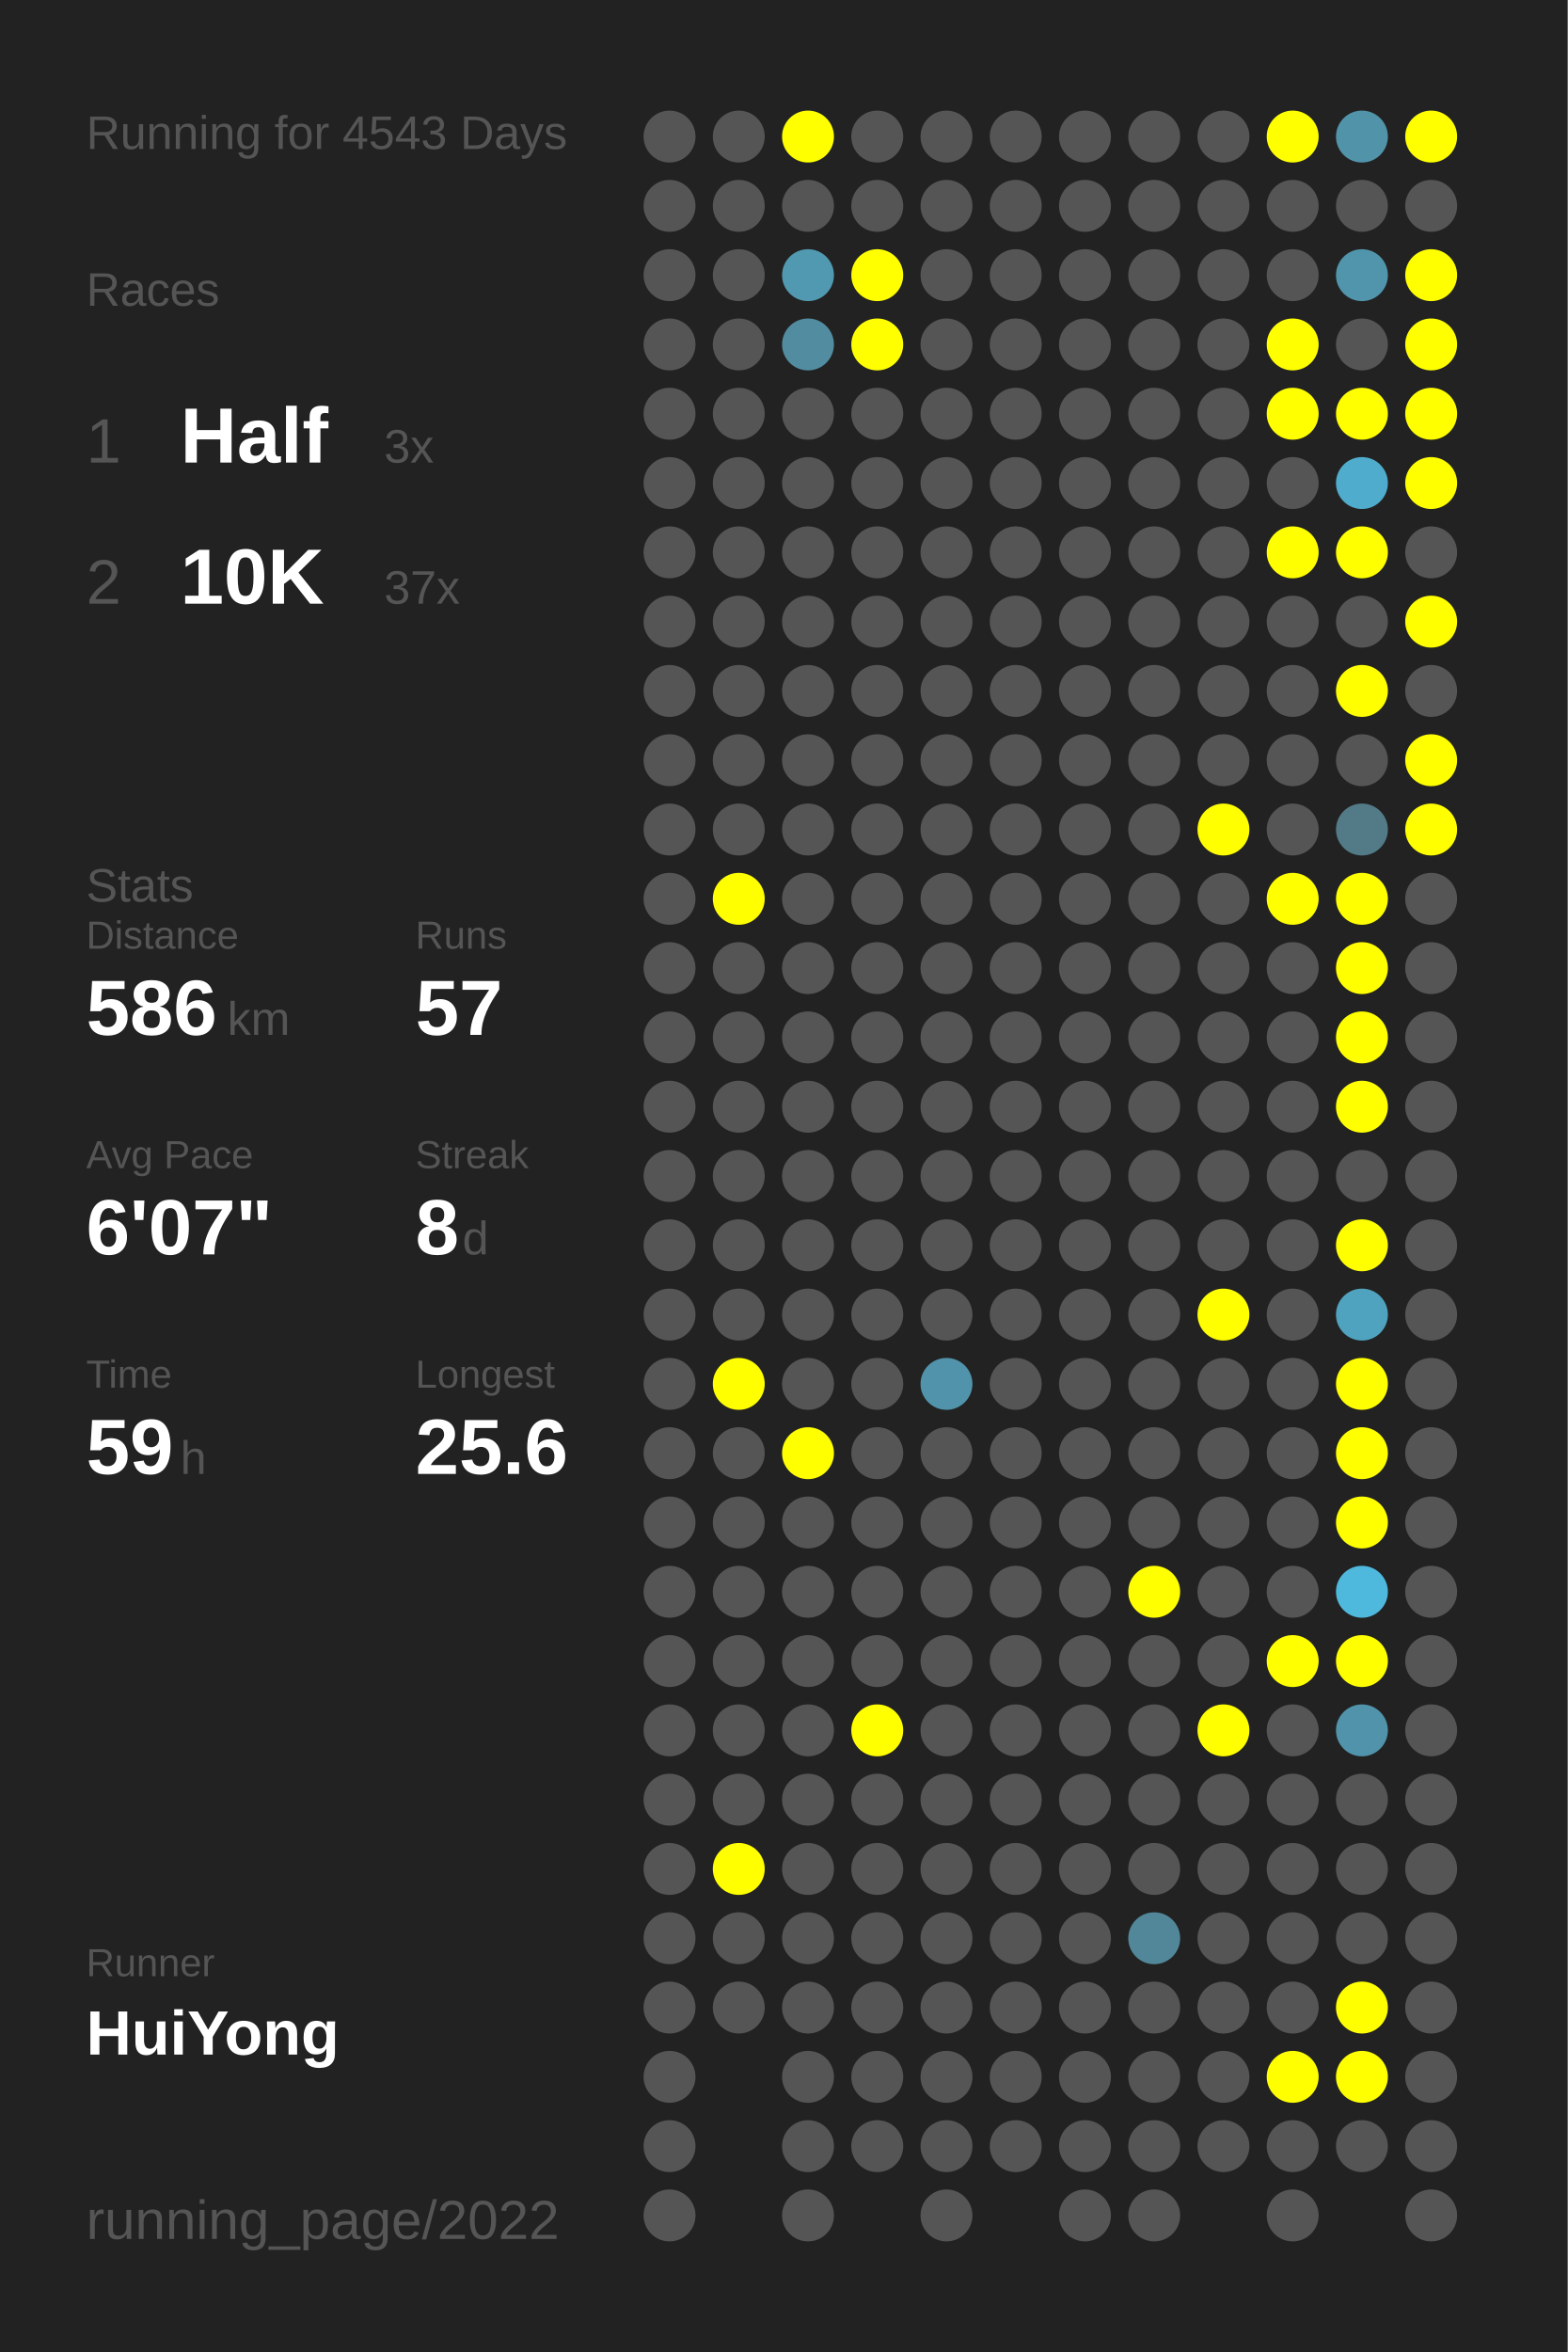
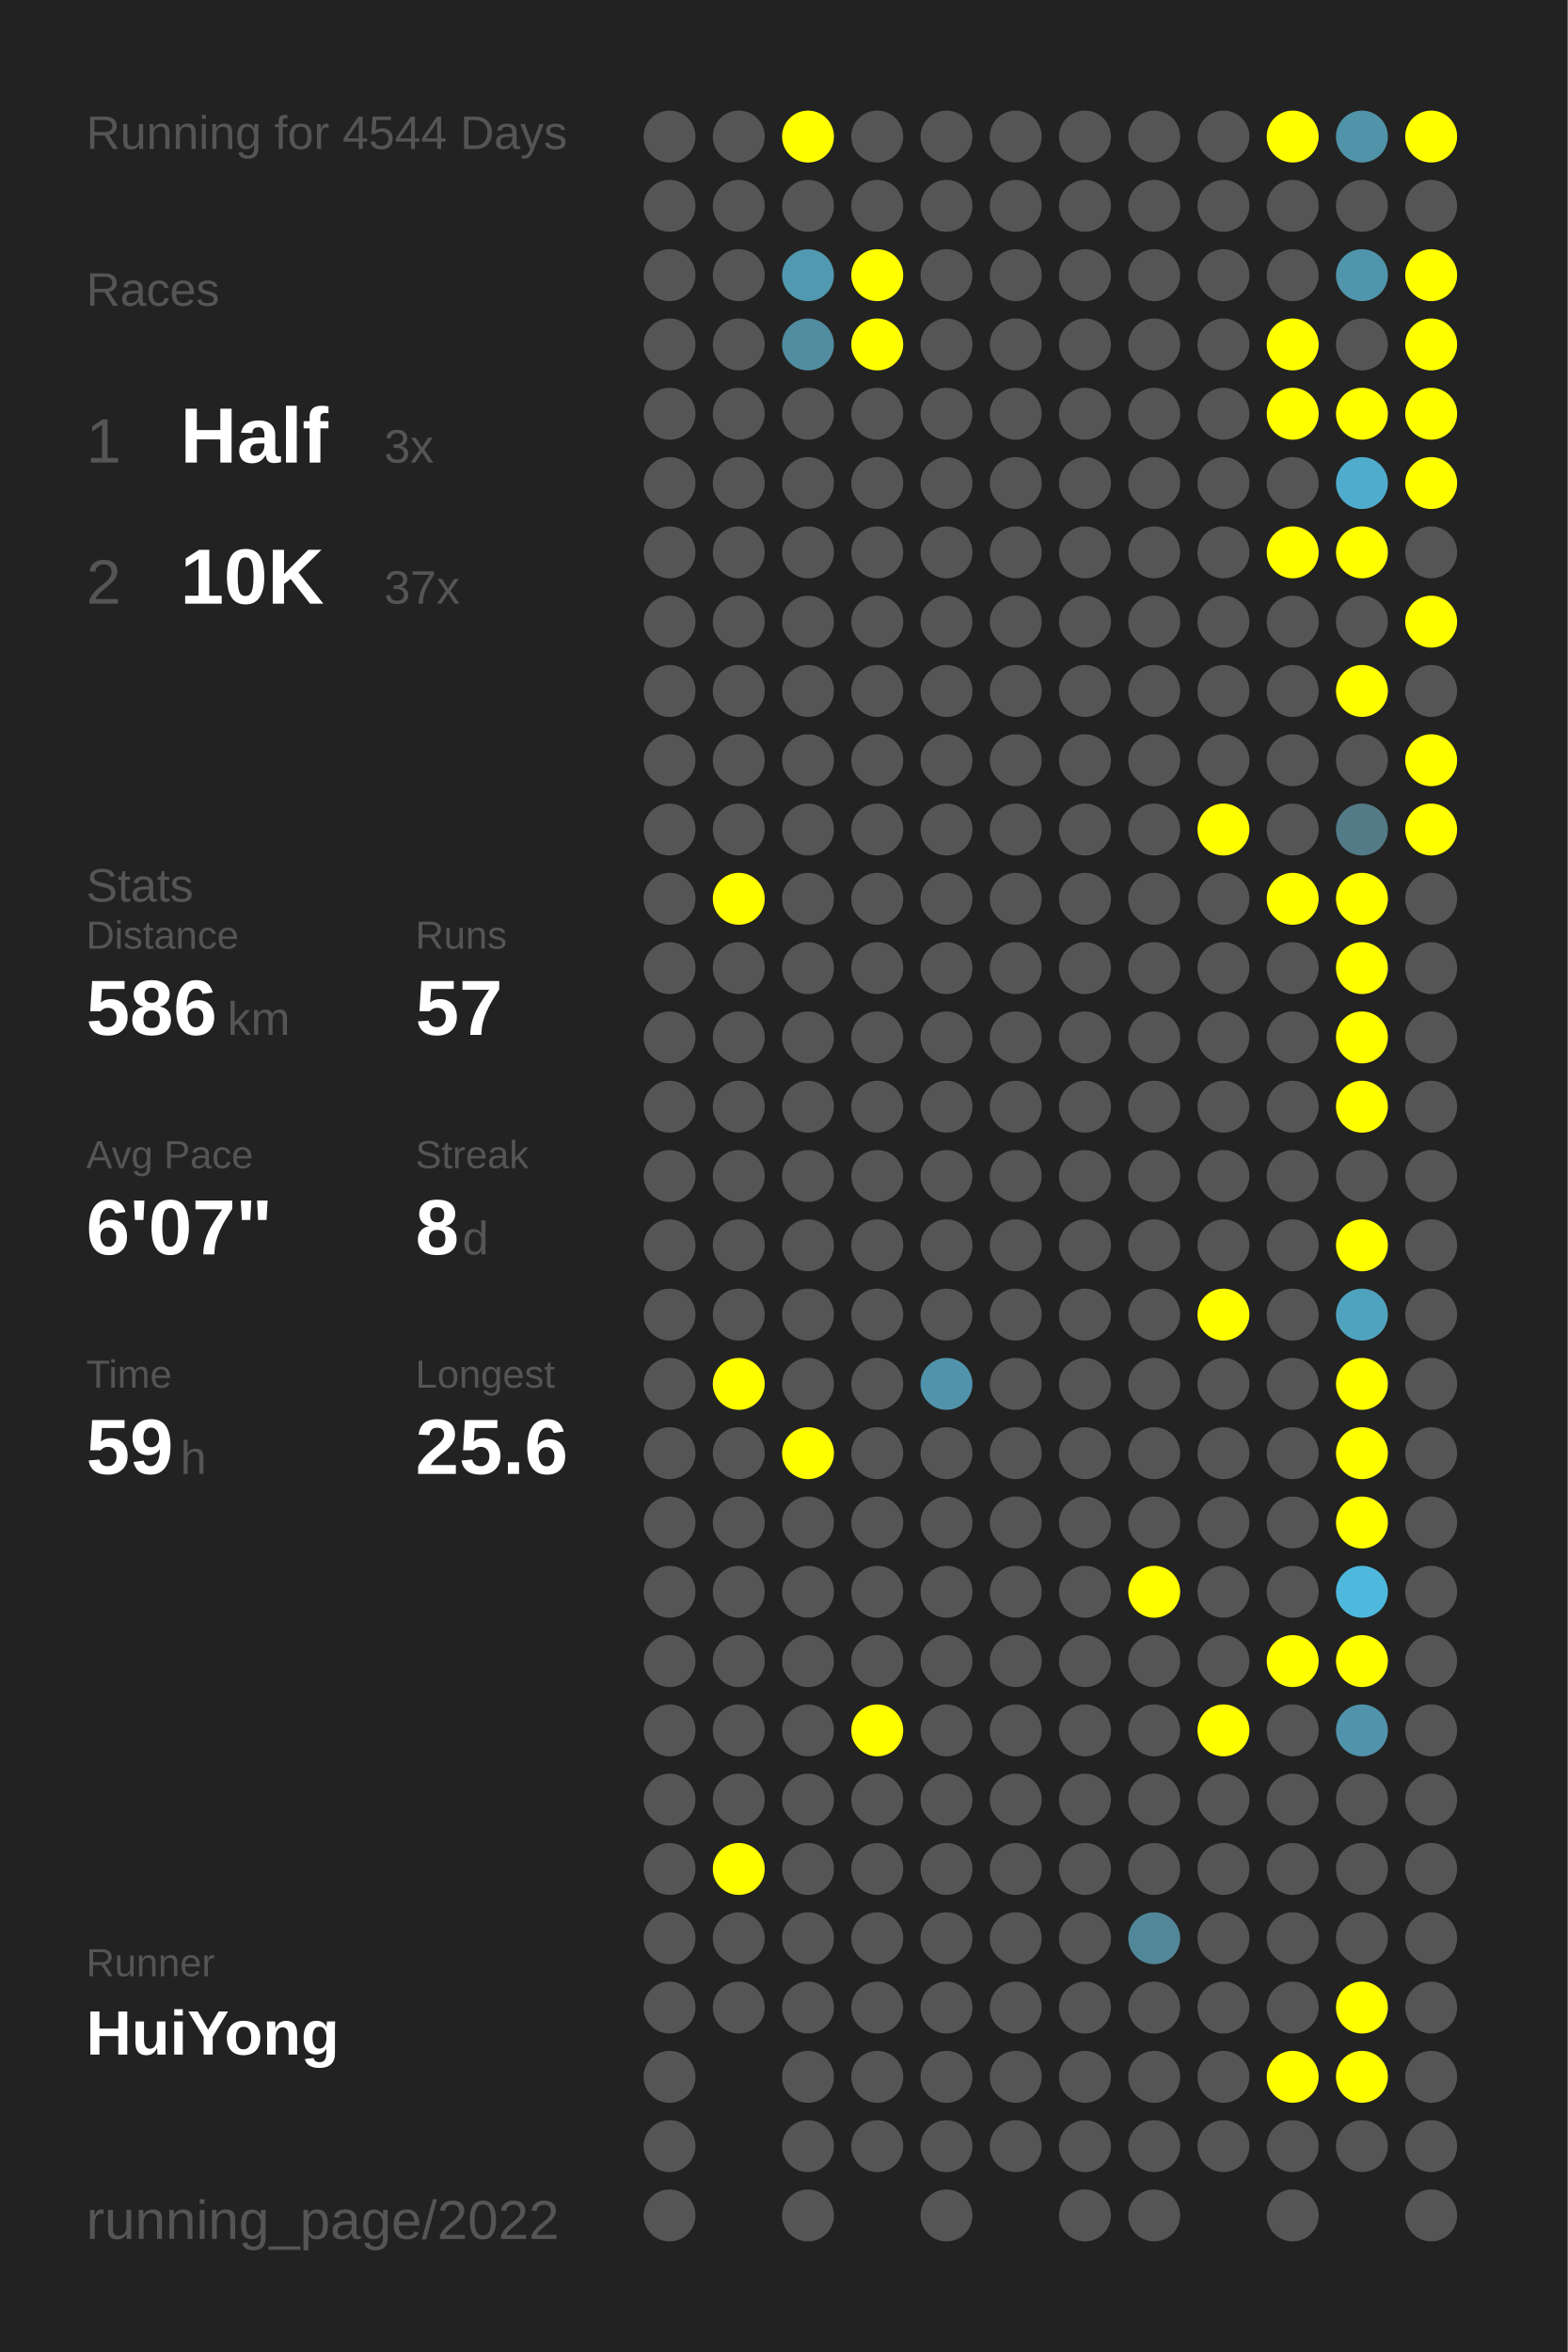
<svg xmlns="http://www.w3.org/2000/svg" baseProfile="full" height="300mm" version="1.1" viewBox="0,0,200,300" width="200mm">
  <defs />
  <rect fill="#222222" height="300" width="200" x="0" y="0" />
-   <text fill="#555555" style="font-size:6px; font-family:Arial;" x="11" y="19">Running for 4543 Days</text>
+   <text fill="#555555" style="font-size:6px; font-family:Arial;" x="11" y="19">Running for 4544 Days</text>
  <text fill="#555555" style="font-size:6px; font-family:Arial;" x="11" y="39">Races</text>
  <text fill="#555555" style="font-size:8px; font-family:Arial;" x="11" y="59">1</text>
  <text fill="#FFFFFF" style="font-size:10px; font-family:Arial; font-weight:bold;" x="23" y="59">Half</text>
  <text fill="#555555" style="font-size:6px; font-family:Arial;" x="49" y="59">3x</text>
  <text fill="#555555" style="font-size:8px; font-family:Arial;" x="11" y="77">2</text>
  <text fill="#FFFFFF" style="font-size:10px; font-family:Arial; font-weight:bold;" x="23" y="77">10K</text>
  <text fill="#555555" style="font-size:6px; font-family:Arial;" x="49" y="77">37x</text>
  <text fill="#555555" style="font-size:6px; font-family:Arial;" x="11" y="115">Stats</text>
  <text fill="#555555" style="font-size:5px; font-family:Arial;" x="11" y="121">Distance</text>
  <text fill="#FFFFFF" style="font-size:10px; font-family:Arial; font-weight:bold;" x="11" y="132">586</text>
  <text fill="#555555" style="font-size:6px; font-family:Arial;" x="29" y="132">km</text>
  <text fill="#555555" style="font-size:5px; font-family:Arial;" x="53" y="121">Runs</text>
  <text fill="#FFFFFF" style="font-size:10px; font-family:Arial; font-weight:bold;" x="53" y="132">57</text>
  <text fill="#555555" style="font-size:5px; font-family:Arial;" x="11" y="149">Avg Pace</text>
  <text fill="#FFFFFF" style="font-size:10px; font-family:Arial; font-weight:bold;" x="11" y="160">6'07"</text>
  <text fill="#555555" style="font-size:5px; font-family:Arial;" x="53" y="149">Streak</text>
  <text fill="#FFFFFF" style="font-size:10px; font-family:Arial; font-weight:bold;" x="53" y="160">8</text>
  <text fill="#555555" style="font-size:6px; font-family:Arial;" x="59" y="160">d</text>
  <text fill="#555555" style="font-size:5px; font-family:Arial;" x="11" y="177">Time</text>
  <text fill="#FFFFFF" style="font-size:10px; font-family:Arial; font-weight:bold;" x="11" y="188">59</text>
  <text fill="#555555" style="font-size:6px; font-family:Arial;" x="23" y="188">h</text>
  <text fill="#555555" style="font-size:5px; font-family:Arial;" x="53" y="177">Longest</text>
  <text fill="#FFFFFF" style="font-size:10px; font-family:Arial; font-weight:bold;" x="53" y="188">25.6</text>
  <text fill="#555555" style="font-size:5px; font-family:Arial;" x="11" y="252.065">Runner</text>
  <text fill="#FFFFFF" style="font-size:8px; font-family:Arial; font-weight:bold;" x="11" y="262.065">HuiYong</text>
  <text fill="#555555" style="font-size:7px; font-family:Arial;" x="11" y="285.581">running_page/2022</text>
  <circle cx="85.417" cy="17.419" fill="#555555" r="3.312" />
  <circle cx="85.417" cy="26.258" fill="#555555" r="3.312" />
  <circle cx="85.417" cy="35.097" fill="#555555" r="3.312" />
  <circle cx="85.417" cy="43.935" fill="#555555" r="3.312" />
  <circle cx="85.417" cy="52.774" fill="#555555" r="3.312" />
  <circle cx="85.417" cy="61.613" fill="#555555" r="3.312" />
  <circle cx="85.417" cy="70.452" fill="#555555" r="3.312" />
  <circle cx="85.417" cy="79.29" fill="#555555" r="3.312" />
  <circle cx="85.417" cy="88.129" fill="#555555" r="3.312" />
  <circle cx="85.417" cy="96.968" fill="#555555" r="3.312" />
  <circle cx="85.417" cy="105.806" fill="#555555" r="3.312" />
  <circle cx="85.417" cy="114.645" fill="#555555" r="3.312" />
  <circle cx="85.417" cy="123.484" fill="#555555" r="3.312" />
  <circle cx="85.417" cy="132.323" fill="#555555" r="3.312" />
  <circle cx="85.417" cy="141.161" fill="#555555" r="3.312" />
  <circle cx="85.417" cy="150" fill="#555555" r="3.312" />
  <circle cx="85.417" cy="158.839" fill="#555555" r="3.312" />
  <circle cx="85.417" cy="167.677" fill="#555555" r="3.312" />
  <circle cx="85.417" cy="176.516" fill="#555555" r="3.312" />
  <circle cx="85.417" cy="185.355" fill="#555555" r="3.312" />
  <circle cx="85.417" cy="194.194" fill="#555555" r="3.312" />
  <circle cx="85.417" cy="203.032" fill="#555555" r="3.312" />
  <circle cx="85.417" cy="211.871" fill="#555555" r="3.312" />
  <circle cx="85.417" cy="220.71" fill="#555555" r="3.312" />
  <circle cx="85.417" cy="229.548" fill="#555555" r="3.312" />
  <circle cx="85.417" cy="238.387" fill="#555555" r="3.312" />
  <circle cx="85.417" cy="247.226" fill="#555555" r="3.312" />
  <circle cx="85.417" cy="256.065" fill="#555555" r="3.312" />
  <circle cx="85.417" cy="264.903" fill="#555555" r="3.312" />
  <circle cx="85.417" cy="273.742" fill="#555555" r="3.312" />
  <circle cx="85.417" cy="282.581" fill="#555555" r="3.312" />
  <circle cx="94.25" cy="17.419" fill="#555555" r="3.312" />
  <circle cx="94.25" cy="26.258" fill="#555555" r="3.312" />
  <circle cx="94.25" cy="35.097" fill="#555555" r="3.312" />
  <circle cx="94.25" cy="43.935" fill="#555555" r="3.312" />
  <circle cx="94.25" cy="52.774" fill="#555555" r="3.312" />
  <circle cx="94.25" cy="61.613" fill="#555555" r="3.312" />
  <circle cx="94.25" cy="70.452" fill="#555555" r="3.312" />
  <circle cx="94.25" cy="79.29" fill="#555555" r="3.312" />
  <circle cx="94.25" cy="88.129" fill="#555555" r="3.312" />
  <circle cx="94.25" cy="96.968" fill="#555555" r="3.312" />
  <circle cx="94.25" cy="105.806" fill="#555555" r="3.312" />
  <circle cx="94.25" cy="114.645" fill="#FFFF00" r="3.312" />
  <circle cx="94.25" cy="123.484" fill="#555555" r="3.312" />
  <circle cx="94.25" cy="132.323" fill="#555555" r="3.312" />
  <circle cx="94.25" cy="141.161" fill="#555555" r="3.312" />
  <circle cx="94.25" cy="150" fill="#555555" r="3.312" />
  <circle cx="94.25" cy="158.839" fill="#555555" r="3.312" />
  <circle cx="94.25" cy="167.677" fill="#555555" r="3.312" />
  <circle cx="94.25" cy="176.516" fill="#FFFF00" r="3.312" />
  <circle cx="94.25" cy="185.355" fill="#555555" r="3.312" />
  <circle cx="94.25" cy="194.194" fill="#555555" r="3.312" />
  <circle cx="94.25" cy="203.032" fill="#555555" r="3.312" />
  <circle cx="94.25" cy="211.871" fill="#555555" r="3.312" />
  <circle cx="94.25" cy="220.71" fill="#555555" r="3.312" />
  <circle cx="94.25" cy="229.548" fill="#555555" r="3.312" />
  <circle cx="94.25" cy="238.387" fill="#FFFF00" r="3.312" />
  <circle cx="94.25" cy="247.226" fill="#555555" r="3.312" />
  <circle cx="94.25" cy="256.065" fill="#555555" r="3.312" />
  <circle cx="103.083" cy="17.419" fill="#FFFF00" r="3.312" />
  <circle cx="103.083" cy="26.258" fill="#555555" r="3.312" />
  <circle cx="103.083" cy="35.097" fill="#5099b1" r="3.312" />
  <circle cx="103.083" cy="43.935" fill="#518ca0" r="3.312" />
  <circle cx="103.083" cy="52.774" fill="#555555" r="3.312" />
  <circle cx="103.083" cy="61.613" fill="#555555" r="3.312" />
  <circle cx="103.083" cy="70.452" fill="#555555" r="3.312" />
  <circle cx="103.083" cy="79.29" fill="#555555" r="3.312" />
  <circle cx="103.083" cy="88.129" fill="#555555" r="3.312" />
  <circle cx="103.083" cy="96.968" fill="#555555" r="3.312" />
  <circle cx="103.083" cy="105.806" fill="#555555" r="3.312" />
  <circle cx="103.083" cy="114.645" fill="#555555" r="3.312" />
  <circle cx="103.083" cy="123.484" fill="#555555" r="3.312" />
  <circle cx="103.083" cy="132.323" fill="#555555" r="3.312" />
  <circle cx="103.083" cy="141.161" fill="#555555" r="3.312" />
  <circle cx="103.083" cy="150" fill="#555555" r="3.312" />
  <circle cx="103.083" cy="158.839" fill="#555555" r="3.312" />
  <circle cx="103.083" cy="167.677" fill="#555555" r="3.312" />
  <circle cx="103.083" cy="176.516" fill="#555555" r="3.312" />
  <circle cx="103.083" cy="185.355" fill="#FFFF00" r="3.312" />
  <circle cx="103.083" cy="194.194" fill="#555555" r="3.312" />
  <circle cx="103.083" cy="203.032" fill="#555555" r="3.312" />
  <circle cx="103.083" cy="211.871" fill="#555555" r="3.312" />
  <circle cx="103.083" cy="220.71" fill="#555555" r="3.312" />
  <circle cx="103.083" cy="229.548" fill="#555555" r="3.312" />
  <circle cx="103.083" cy="238.387" fill="#555555" r="3.312" />
  <circle cx="103.083" cy="247.226" fill="#555555" r="3.312" />
  <circle cx="103.083" cy="256.065" fill="#555555" r="3.312" />
  <circle cx="103.083" cy="264.903" fill="#555555" r="3.312" />
  <circle cx="103.083" cy="273.742" fill="#555555" r="3.312" />
  <circle cx="103.083" cy="282.581" fill="#555555" r="3.312" />
  <circle cx="111.917" cy="17.419" fill="#555555" r="3.312" />
  <circle cx="111.917" cy="26.258" fill="#555555" r="3.312" />
  <circle cx="111.917" cy="35.097" fill="#FFFF00" r="3.312" />
  <circle cx="111.917" cy="43.935" fill="#FFFF00" r="3.312" />
  <circle cx="111.917" cy="52.774" fill="#555555" r="3.312" />
  <circle cx="111.917" cy="61.613" fill="#555555" r="3.312" />
  <circle cx="111.917" cy="70.452" fill="#555555" r="3.312" />
  <circle cx="111.917" cy="79.29" fill="#555555" r="3.312" />
  <circle cx="111.917" cy="88.129" fill="#555555" r="3.312" />
  <circle cx="111.917" cy="96.968" fill="#555555" r="3.312" />
  <circle cx="111.917" cy="105.806" fill="#555555" r="3.312" />
  <circle cx="111.917" cy="114.645" fill="#555555" r="3.312" />
  <circle cx="111.917" cy="123.484" fill="#555555" r="3.312" />
  <circle cx="111.917" cy="132.323" fill="#555555" r="3.312" />
  <circle cx="111.917" cy="141.161" fill="#555555" r="3.312" />
  <circle cx="111.917" cy="150" fill="#555555" r="3.312" />
  <circle cx="111.917" cy="158.839" fill="#555555" r="3.312" />
  <circle cx="111.917" cy="167.677" fill="#555555" r="3.312" />
  <circle cx="111.917" cy="176.516" fill="#555555" r="3.312" />
  <circle cx="111.917" cy="185.355" fill="#555555" r="3.312" />
  <circle cx="111.917" cy="194.194" fill="#555555" r="3.312" />
  <circle cx="111.917" cy="203.032" fill="#555555" r="3.312" />
  <circle cx="111.917" cy="211.871" fill="#555555" r="3.312" />
  <circle cx="111.917" cy="220.71" fill="#FFFF00" r="3.312" />
  <circle cx="111.917" cy="229.548" fill="#555555" r="3.312" />
  <circle cx="111.917" cy="238.387" fill="#555555" r="3.312" />
  <circle cx="111.917" cy="247.226" fill="#555555" r="3.312" />
  <circle cx="111.917" cy="256.065" fill="#555555" r="3.312" />
  <circle cx="111.917" cy="264.903" fill="#555555" r="3.312" />
  <circle cx="111.917" cy="273.742" fill="#555555" r="3.312" />
  <circle cx="120.75" cy="17.419" fill="#555555" r="3.312" />
  <circle cx="120.75" cy="26.258" fill="#555555" r="3.312" />
  <circle cx="120.75" cy="35.097" fill="#555555" r="3.312" />
  <circle cx="120.75" cy="43.935" fill="#555555" r="3.312" />
  <circle cx="120.75" cy="52.774" fill="#555555" r="3.312" />
  <circle cx="120.75" cy="61.613" fill="#555555" r="3.312" />
  <circle cx="120.75" cy="70.452" fill="#555555" r="3.312" />
  <circle cx="120.75" cy="79.29" fill="#555555" r="3.312" />
  <circle cx="120.75" cy="88.129" fill="#555555" r="3.312" />
  <circle cx="120.75" cy="96.968" fill="#555555" r="3.312" />
  <circle cx="120.75" cy="105.806" fill="#555555" r="3.312" />
  <circle cx="120.75" cy="114.645" fill="#555555" r="3.312" />
  <circle cx="120.75" cy="123.484" fill="#555555" r="3.312" />
  <circle cx="120.75" cy="132.323" fill="#555555" r="3.312" />
  <circle cx="120.75" cy="141.161" fill="#555555" r="3.312" />
  <circle cx="120.75" cy="150" fill="#555555" r="3.312" />
  <circle cx="120.75" cy="158.839" fill="#555555" r="3.312" />
  <circle cx="120.75" cy="167.677" fill="#555555" r="3.312" />
  <circle cx="120.75" cy="176.516" fill="#5093aa" r="3.312" />
  <circle cx="120.75" cy="185.355" fill="#555555" r="3.312" />
  <circle cx="120.75" cy="194.194" fill="#555555" r="3.312" />
  <circle cx="120.75" cy="203.032" fill="#555555" r="3.312" />
  <circle cx="120.75" cy="211.871" fill="#555555" r="3.312" />
  <circle cx="120.75" cy="220.71" fill="#555555" r="3.312" />
  <circle cx="120.75" cy="229.548" fill="#555555" r="3.312" />
  <circle cx="120.75" cy="238.387" fill="#555555" r="3.312" />
  <circle cx="120.75" cy="247.226" fill="#555555" r="3.312" />
  <circle cx="120.75" cy="256.065" fill="#555555" r="3.312" />
  <circle cx="120.75" cy="264.903" fill="#555555" r="3.312" />
  <circle cx="120.75" cy="273.742" fill="#555555" r="3.312" />
  <circle cx="120.75" cy="282.581" fill="#555555" r="3.312" />
  <circle cx="129.583" cy="17.419" fill="#555555" r="3.312" />
  <circle cx="129.583" cy="26.258" fill="#555555" r="3.312" />
  <circle cx="129.583" cy="35.097" fill="#555555" r="3.312" />
  <circle cx="129.583" cy="43.935" fill="#555555" r="3.312" />
  <circle cx="129.583" cy="52.774" fill="#555555" r="3.312" />
  <circle cx="129.583" cy="61.613" fill="#555555" r="3.312" />
  <circle cx="129.583" cy="70.452" fill="#555555" r="3.312" />
  <circle cx="129.583" cy="79.29" fill="#555555" r="3.312" />
  <circle cx="129.583" cy="88.129" fill="#555555" r="3.312" />
  <circle cx="129.583" cy="96.968" fill="#555555" r="3.312" />
  <circle cx="129.583" cy="105.806" fill="#555555" r="3.312" />
  <circle cx="129.583" cy="114.645" fill="#555555" r="3.312" />
  <circle cx="129.583" cy="123.484" fill="#555555" r="3.312" />
  <circle cx="129.583" cy="132.323" fill="#555555" r="3.312" />
  <circle cx="129.583" cy="141.161" fill="#555555" r="3.312" />
  <circle cx="129.583" cy="150" fill="#555555" r="3.312" />
  <circle cx="129.583" cy="158.839" fill="#555555" r="3.312" />
  <circle cx="129.583" cy="167.677" fill="#555555" r="3.312" />
  <circle cx="129.583" cy="176.516" fill="#555555" r="3.312" />
  <circle cx="129.583" cy="185.355" fill="#555555" r="3.312" />
  <circle cx="129.583" cy="194.194" fill="#555555" r="3.312" />
  <circle cx="129.583" cy="203.032" fill="#555555" r="3.312" />
  <circle cx="129.583" cy="211.871" fill="#555555" r="3.312" />
  <circle cx="129.583" cy="220.71" fill="#555555" r="3.312" />
  <circle cx="129.583" cy="229.548" fill="#555555" r="3.312" />
  <circle cx="129.583" cy="238.387" fill="#555555" r="3.312" />
  <circle cx="129.583" cy="247.226" fill="#555555" r="3.312" />
  <circle cx="129.583" cy="256.065" fill="#555555" r="3.312" />
  <circle cx="129.583" cy="264.903" fill="#555555" r="3.312" />
  <circle cx="129.583" cy="273.742" fill="#555555" r="3.312" />
  <circle cx="138.417" cy="17.419" fill="#555555" r="3.312" />
  <circle cx="138.417" cy="26.258" fill="#555555" r="3.312" />
  <circle cx="138.417" cy="35.097" fill="#555555" r="3.312" />
  <circle cx="138.417" cy="43.935" fill="#555555" r="3.312" />
  <circle cx="138.417" cy="52.774" fill="#555555" r="3.312" />
  <circle cx="138.417" cy="61.613" fill="#555555" r="3.312" />
  <circle cx="138.417" cy="70.452" fill="#555555" r="3.312" />
  <circle cx="138.417" cy="79.29" fill="#555555" r="3.312" />
  <circle cx="138.417" cy="88.129" fill="#555555" r="3.312" />
  <circle cx="138.417" cy="96.968" fill="#555555" r="3.312" />
  <circle cx="138.417" cy="105.806" fill="#555555" r="3.312" />
  <circle cx="138.417" cy="114.645" fill="#555555" r="3.312" />
  <circle cx="138.417" cy="123.484" fill="#555555" r="3.312" />
  <circle cx="138.417" cy="132.323" fill="#555555" r="3.312" />
  <circle cx="138.417" cy="141.161" fill="#555555" r="3.312" />
  <circle cx="138.417" cy="150" fill="#555555" r="3.312" />
  <circle cx="138.417" cy="158.839" fill="#555555" r="3.312" />
  <circle cx="138.417" cy="167.677" fill="#555555" r="3.312" />
  <circle cx="138.417" cy="176.516" fill="#555555" r="3.312" />
  <circle cx="138.417" cy="185.355" fill="#555555" r="3.312" />
  <circle cx="138.417" cy="194.194" fill="#555555" r="3.312" />
  <circle cx="138.417" cy="203.032" fill="#555555" r="3.312" />
  <circle cx="138.417" cy="211.871" fill="#555555" r="3.312" />
  <circle cx="138.417" cy="220.71" fill="#555555" r="3.312" />
  <circle cx="138.417" cy="229.548" fill="#555555" r="3.312" />
  <circle cx="138.417" cy="238.387" fill="#555555" r="3.312" />
  <circle cx="138.417" cy="247.226" fill="#555555" r="3.312" />
  <circle cx="138.417" cy="256.065" fill="#555555" r="3.312" />
  <circle cx="138.417" cy="264.903" fill="#555555" r="3.312" />
  <circle cx="138.417" cy="273.742" fill="#555555" r="3.312" />
  <circle cx="138.417" cy="282.581" fill="#555555" r="3.312" />
  <circle cx="147.25" cy="17.419" fill="#555555" r="3.312" />
  <circle cx="147.25" cy="26.258" fill="#555555" r="3.312" />
  <circle cx="147.25" cy="35.097" fill="#555555" r="3.312" />
  <circle cx="147.25" cy="43.935" fill="#555555" r="3.312" />
  <circle cx="147.25" cy="52.774" fill="#555555" r="3.312" />
  <circle cx="147.25" cy="61.613" fill="#555555" r="3.312" />
  <circle cx="147.25" cy="70.452" fill="#555555" r="3.312" />
  <circle cx="147.25" cy="79.29" fill="#555555" r="3.312" />
  <circle cx="147.25" cy="88.129" fill="#555555" r="3.312" />
  <circle cx="147.25" cy="96.968" fill="#555555" r="3.312" />
  <circle cx="147.25" cy="105.806" fill="#555555" r="3.312" />
  <circle cx="147.25" cy="114.645" fill="#555555" r="3.312" />
  <circle cx="147.25" cy="123.484" fill="#555555" r="3.312" />
  <circle cx="147.25" cy="132.323" fill="#555555" r="3.312" />
  <circle cx="147.25" cy="141.161" fill="#555555" r="3.312" />
  <circle cx="147.25" cy="150" fill="#555555" r="3.312" />
  <circle cx="147.25" cy="158.839" fill="#555555" r="3.312" />
  <circle cx="147.25" cy="167.677" fill="#555555" r="3.312" />
  <circle cx="147.25" cy="176.516" fill="#555555" r="3.312" />
  <circle cx="147.25" cy="185.355" fill="#555555" r="3.312" />
  <circle cx="147.25" cy="194.194" fill="#555555" r="3.312" />
  <circle cx="147.25" cy="203.032" fill="#FFFF00" r="3.312" />
  <circle cx="147.25" cy="211.871" fill="#555555" r="3.312" />
  <circle cx="147.25" cy="220.71" fill="#555555" r="3.312" />
  <circle cx="147.25" cy="229.548" fill="#555555" r="3.312" />
  <circle cx="147.25" cy="238.387" fill="#555555" r="3.312" />
  <circle cx="147.25" cy="247.226" fill="#518799" r="3.312" />
  <circle cx="147.25" cy="256.065" fill="#555555" r="3.312" />
  <circle cx="147.25" cy="264.903" fill="#555555" r="3.312" />
  <circle cx="147.25" cy="273.742" fill="#555555" r="3.312" />
  <circle cx="147.25" cy="282.581" fill="#555555" r="3.312" />
  <circle cx="156.083" cy="17.419" fill="#555555" r="3.312" />
  <circle cx="156.083" cy="26.258" fill="#555555" r="3.312" />
  <circle cx="156.083" cy="35.097" fill="#555555" r="3.312" />
  <circle cx="156.083" cy="43.935" fill="#555555" r="3.312" />
  <circle cx="156.083" cy="52.774" fill="#555555" r="3.312" />
  <circle cx="156.083" cy="61.613" fill="#555555" r="3.312" />
  <circle cx="156.083" cy="70.452" fill="#555555" r="3.312" />
  <circle cx="156.083" cy="79.29" fill="#555555" r="3.312" />
  <circle cx="156.083" cy="88.129" fill="#555555" r="3.312" />
  <circle cx="156.083" cy="96.968" fill="#555555" r="3.312" />
  <circle cx="156.083" cy="105.806" fill="#FFFF00" r="3.312" />
  <circle cx="156.083" cy="114.645" fill="#555555" r="3.312" />
  <circle cx="156.083" cy="123.484" fill="#555555" r="3.312" />
  <circle cx="156.083" cy="132.323" fill="#555555" r="3.312" />
  <circle cx="156.083" cy="141.161" fill="#555555" r="3.312" />
  <circle cx="156.083" cy="150" fill="#555555" r="3.312" />
  <circle cx="156.083" cy="158.839" fill="#555555" r="3.312" />
  <circle cx="156.083" cy="167.677" fill="#FFFF00" r="3.312" />
  <circle cx="156.083" cy="176.516" fill="#555555" r="3.312" />
  <circle cx="156.083" cy="185.355" fill="#555555" r="3.312" />
  <circle cx="156.083" cy="194.194" fill="#555555" r="3.312" />
  <circle cx="156.083" cy="203.032" fill="#555555" r="3.312" />
  <circle cx="156.083" cy="211.871" fill="#555555" r="3.312" />
  <circle cx="156.083" cy="220.71" fill="#FFFF00" r="3.312" />
  <circle cx="156.083" cy="229.548" fill="#555555" r="3.312" />
  <circle cx="156.083" cy="238.387" fill="#555555" r="3.312" />
  <circle cx="156.083" cy="247.226" fill="#555555" r="3.312" />
  <circle cx="156.083" cy="256.065" fill="#555555" r="3.312" />
  <circle cx="156.083" cy="264.903" fill="#555555" r="3.312" />
  <circle cx="156.083" cy="273.742" fill="#555555" r="3.312" />
  <circle cx="164.917" cy="17.419" fill="#FFFF00" r="3.312" />
  <circle cx="164.917" cy="26.258" fill="#555555" r="3.312" />
  <circle cx="164.917" cy="35.097" fill="#555555" r="3.312" />
  <circle cx="164.917" cy="43.935" fill="#FFFF00" r="3.312" />
  <circle cx="164.917" cy="52.774" fill="#FFFF00" r="3.312" />
  <circle cx="164.917" cy="61.613" fill="#555555" r="3.312" />
  <circle cx="164.917" cy="70.452" fill="#FFFF00" r="3.312" />
  <circle cx="164.917" cy="79.29" fill="#555555" r="3.312" />
  <circle cx="164.917" cy="88.129" fill="#555555" r="3.312" />
  <circle cx="164.917" cy="96.968" fill="#555555" r="3.312" />
  <circle cx="164.917" cy="105.806" fill="#555555" r="3.312" />
  <circle cx="164.917" cy="114.645" fill="#FFFF00" r="3.312" />
  <circle cx="164.917" cy="123.484" fill="#555555" r="3.312" />
  <circle cx="164.917" cy="132.323" fill="#555555" r="3.312" />
  <circle cx="164.917" cy="141.161" fill="#555555" r="3.312" />
  <circle cx="164.917" cy="150" fill="#555555" r="3.312" />
  <circle cx="164.917" cy="158.839" fill="#555555" r="3.312" />
  <circle cx="164.917" cy="167.677" fill="#555555" r="3.312" />
  <circle cx="164.917" cy="176.516" fill="#555555" r="3.312" />
  <circle cx="164.917" cy="185.355" fill="#555555" r="3.312" />
  <circle cx="164.917" cy="194.194" fill="#555555" r="3.312" />
  <circle cx="164.917" cy="203.032" fill="#555555" r="3.312" />
  <circle cx="164.917" cy="211.871" fill="#FFFF00" r="3.312" />
  <circle cx="164.917" cy="220.71" fill="#555555" r="3.312" />
  <circle cx="164.917" cy="229.548" fill="#555555" r="3.312" />
  <circle cx="164.917" cy="238.387" fill="#555555" r="3.312" />
  <circle cx="164.917" cy="247.226" fill="#555555" r="3.312" />
  <circle cx="164.917" cy="256.065" fill="#555555" r="3.312" />
  <circle cx="164.917" cy="264.903" fill="#FFFF00" r="3.312" />
  <circle cx="164.917" cy="273.742" fill="#555555" r="3.312" />
  <circle cx="164.917" cy="282.581" fill="#555555" r="3.312" />
  <circle cx="173.75" cy="17.419" fill="#5193a9" r="3.312" />
  <circle cx="173.75" cy="26.258" fill="#555555" r="3.312" />
  <circle cx="173.75" cy="35.097" fill="#5095ac" r="3.312" />
  <circle cx="173.75" cy="43.935" fill="#555555" r="3.312" />
  <circle cx="173.75" cy="52.774" fill="#FFFF00" r="3.312" />
  <circle cx="173.75" cy="61.613" fill="#4faccc" r="3.312" />
  <circle cx="173.75" cy="70.452" fill="#FFFF00" r="3.312" />
  <circle cx="173.75" cy="79.29" fill="#555555" r="3.312" />
  <circle cx="173.75" cy="88.129" fill="#FFFF00" r="3.312" />
  <circle cx="173.75" cy="96.968" fill="#555555" r="3.312" />
  <circle cx="173.75" cy="105.806" fill="#527a87" r="3.312" />
  <circle cx="173.75" cy="114.645" fill="#FFFF00" r="3.312" />
  <circle cx="173.75" cy="123.484" fill="#FFFF00" r="3.312" />
  <circle cx="173.75" cy="132.323" fill="#FFFF00" r="3.312" />
  <circle cx="173.75" cy="141.161" fill="#FFFF00" r="3.312" />
  <circle cx="173.75" cy="150" fill="#555555" r="3.312" />
  <circle cx="173.75" cy="158.839" fill="#FFFF00" r="3.312" />
  <circle cx="173.75" cy="167.677" fill="#4fa3bf" r="3.312" />
  <circle cx="173.75" cy="176.516" fill="#FFFF00" r="3.312" />
  <circle cx="173.75" cy="185.355" fill="#FFFF00" r="3.312" />
  <circle cx="173.75" cy="194.194" fill="#FFFF00" r="3.312" />
  <circle cx="173.75" cy="203.032" fill="#4eb9dd" r="3.312" />
  <circle cx="173.75" cy="211.871" fill="#FFFF00" r="3.312" />
  <circle cx="173.75" cy="220.71" fill="#5093aa" r="3.312" />
  <circle cx="173.75" cy="229.548" fill="#555555" r="3.312" />
  <circle cx="173.75" cy="238.387" fill="#555555" r="3.312" />
  <circle cx="173.75" cy="247.226" fill="#555555" r="3.312" />
  <circle cx="173.75" cy="256.065" fill="#FFFF00" r="3.312" />
  <circle cx="173.75" cy="264.903" fill="#FFFF00" r="3.312" />
  <circle cx="173.75" cy="273.742" fill="#555555" r="3.312" />
  <circle cx="182.583" cy="17.419" fill="#FFFF00" r="3.312" />
  <circle cx="182.583" cy="26.258" fill="#555555" r="3.312" />
  <circle cx="182.583" cy="35.097" fill="#FFFF00" r="3.312" />
  <circle cx="182.583" cy="43.935" fill="#FFFF00" r="3.312" />
  <circle cx="182.583" cy="52.774" fill="#FFFF00" r="3.312" />
  <circle cx="182.583" cy="61.613" fill="#FFFF00" r="3.312" />
  <circle cx="182.583" cy="70.452" fill="#555555" r="3.312" />
  <circle cx="182.583" cy="79.29" fill="#FFFF00" r="3.312" />
  <circle cx="182.583" cy="88.129" fill="#555555" r="3.312" />
  <circle cx="182.583" cy="96.968" fill="#FFFF00" r="3.312" />
  <circle cx="182.583" cy="105.806" fill="#FFFF00" r="3.312" />
  <circle cx="182.583" cy="114.645" fill="#555555" r="3.312" />
  <circle cx="182.583" cy="123.484" fill="#555555" r="3.312" />
  <circle cx="182.583" cy="132.323" fill="#555555" r="3.312" />
  <circle cx="182.583" cy="141.161" fill="#555555" r="3.312" />
  <circle cx="182.583" cy="150" fill="#555555" r="3.312" />
  <circle cx="182.583" cy="158.839" fill="#555555" r="3.312" />
  <circle cx="182.583" cy="167.677" fill="#555555" r="3.312" />
  <circle cx="182.583" cy="176.516" fill="#555555" r="3.312" />
  <circle cx="182.583" cy="185.355" fill="#555555" r="3.312" />
  <circle cx="182.583" cy="194.194" fill="#555555" r="3.312" />
  <circle cx="182.583" cy="203.032" fill="#555555" r="3.312" />
  <circle cx="182.583" cy="211.871" fill="#555555" r="3.312" />
  <circle cx="182.583" cy="220.71" fill="#555555" r="3.312" />
  <circle cx="182.583" cy="229.548" fill="#555555" r="3.312" />
  <circle cx="182.583" cy="238.387" fill="#555555" r="3.312" />
  <circle cx="182.583" cy="247.226" fill="#555555" r="3.312" />
  <circle cx="182.583" cy="256.065" fill="#555555" r="3.312" />
  <circle cx="182.583" cy="264.903" fill="#555555" r="3.312" />
  <circle cx="182.583" cy="273.742" fill="#555555" r="3.312" />
  <circle cx="182.583" cy="282.581" fill="#555555" r="3.312" />
</svg>
